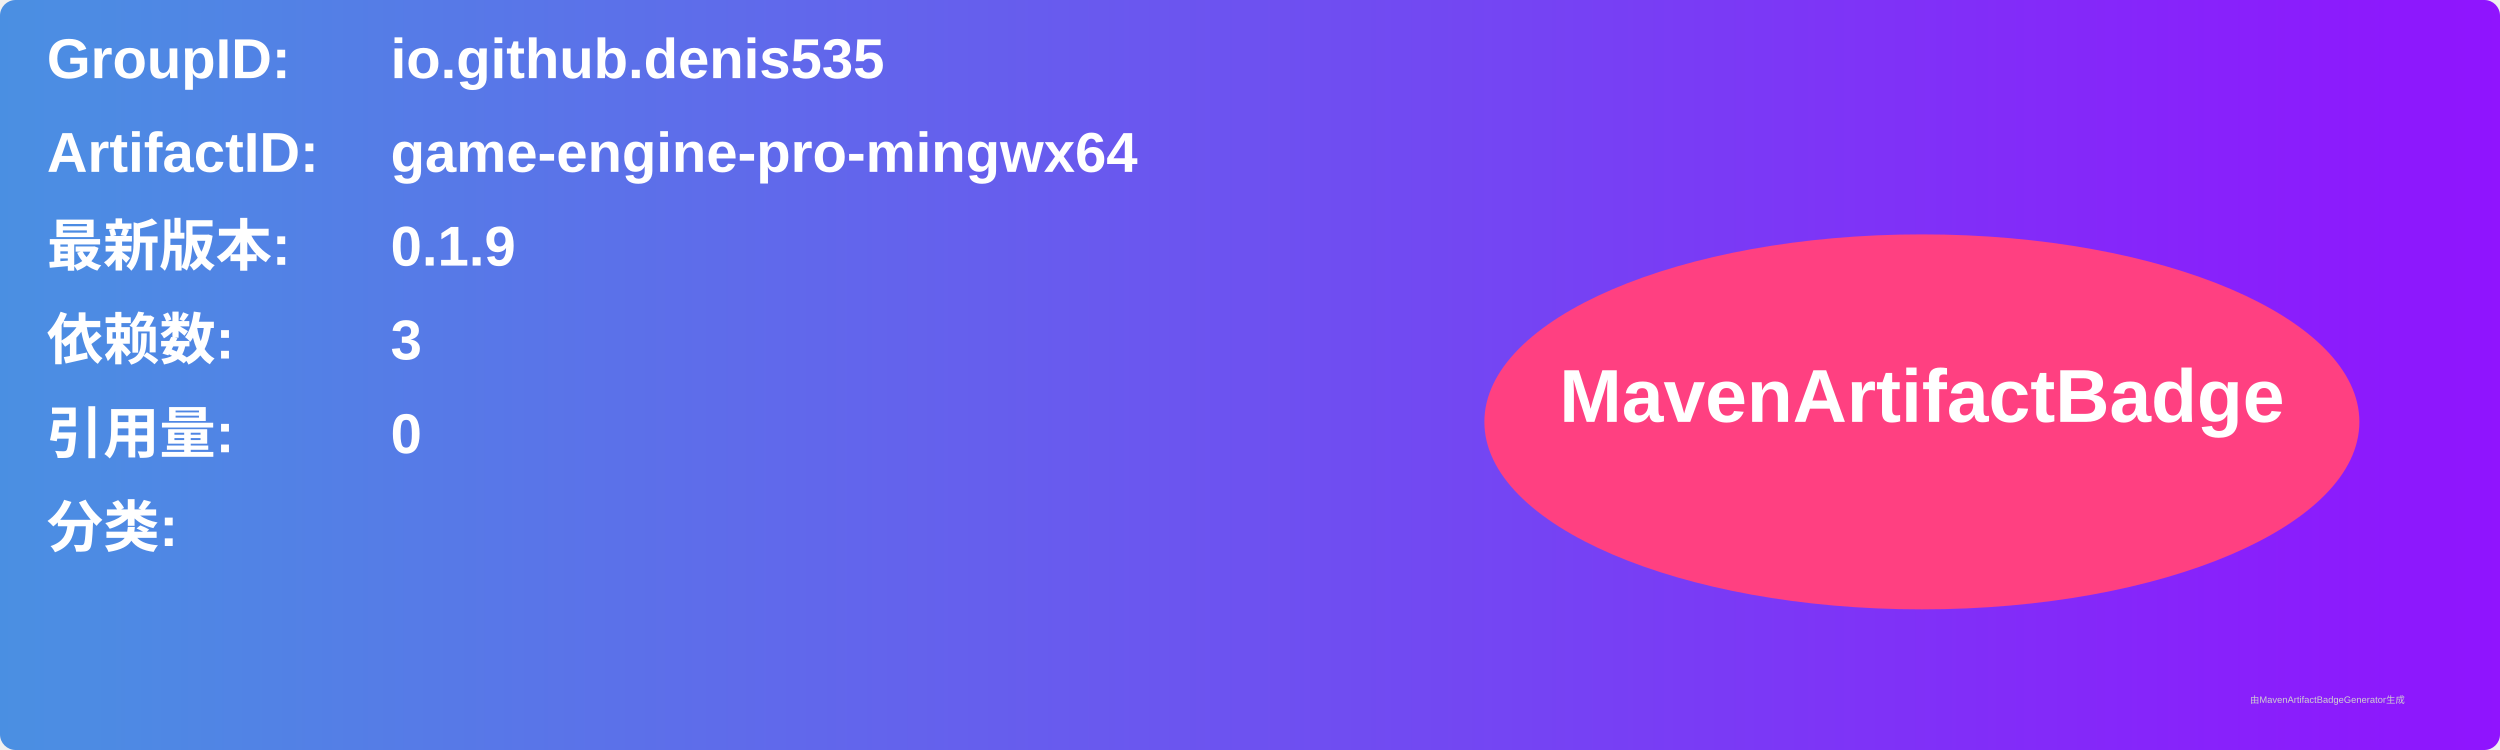
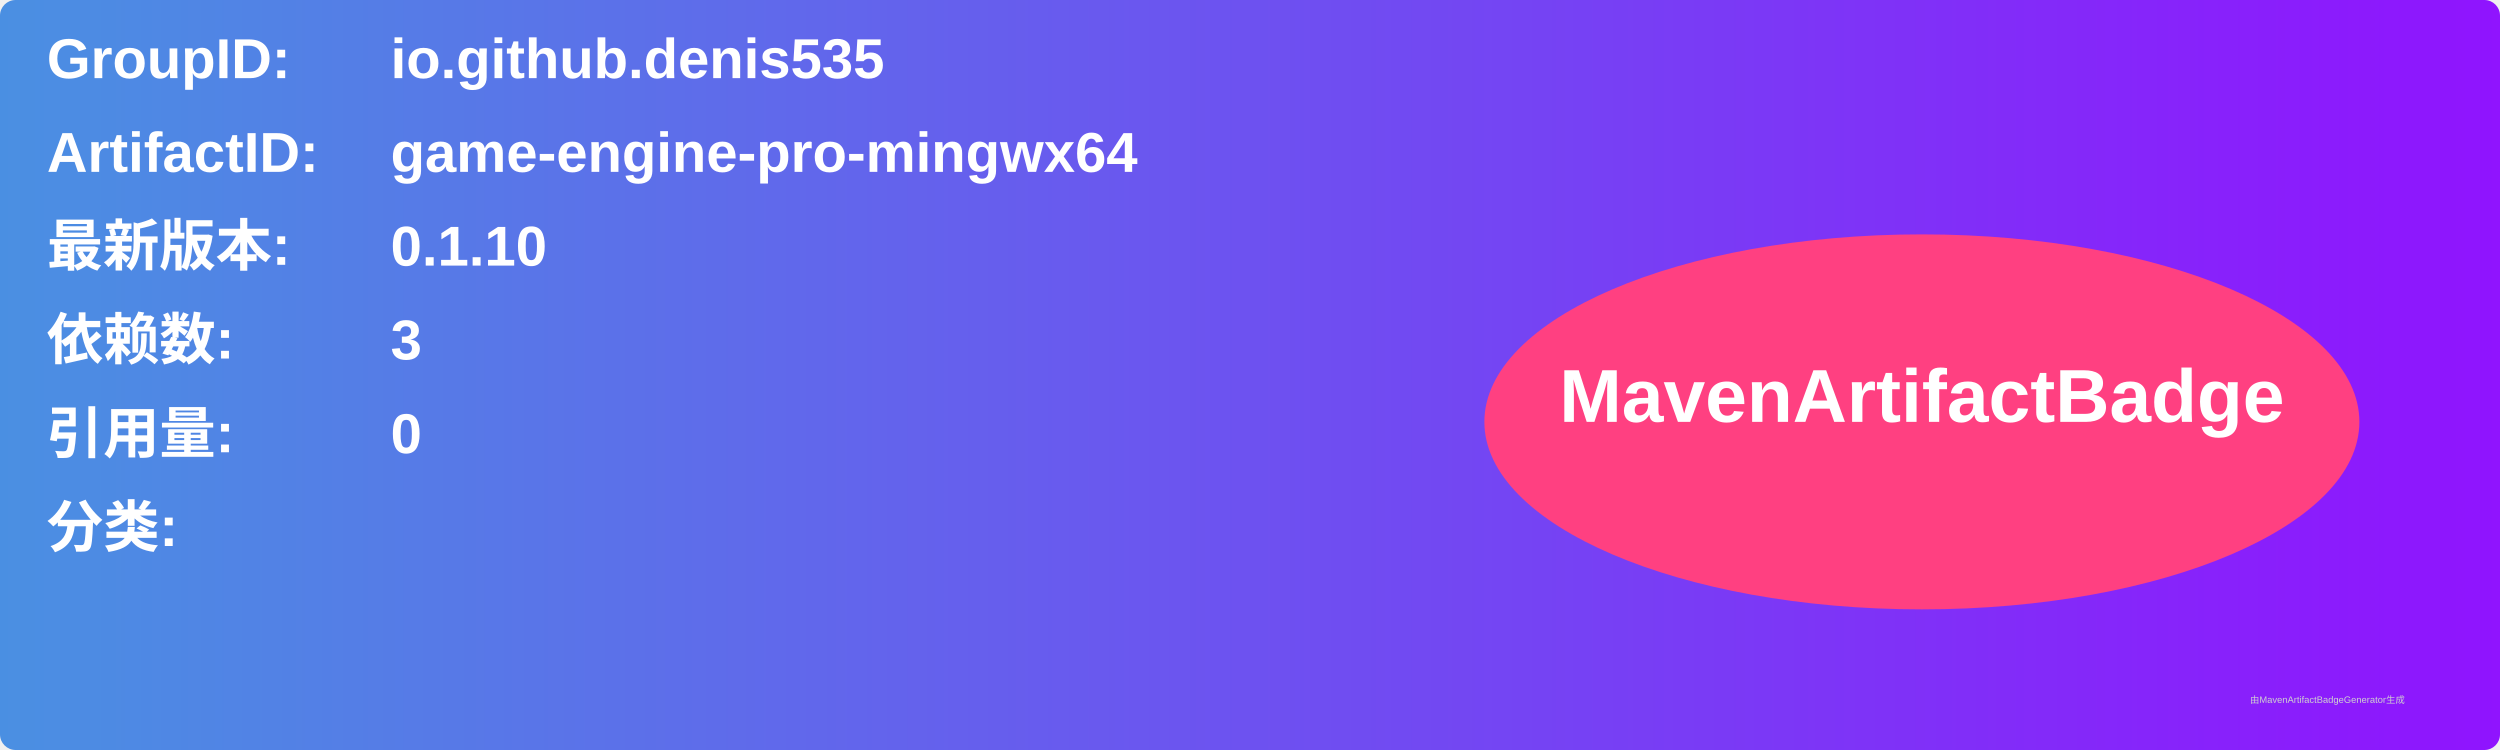
<svg xmlns="http://www.w3.org/2000/svg" width="800" height="240" viewBox="0 0 800 240">
  <linearGradient id="grad" x1="0%" y1="0%" x2="100%" y2="0%">
    <stop offset="0%" stop-color="#4a90e2" />
    <stop offset="100%" stop-color="#9013fe" />
  </linearGradient>
  <rect width="100%" height="100%" rx="5" ry="5" fill="url(#grad)" />
  <g transform="translate(15, 15)">
    <text x="0" y="10" font-family="Arial" font-size="18" fill="white" font-weight="bold" width="260">GroupID:</text>
    <text x="110" y="10" font-family="Arial" font-size="18" fill="white" font-weight="bold" width="460">io.github.denis535</text>
    <text x="0" y="40" font-family="Arial" font-size="18" fill="white" font-weight="bold" width="260">ArtifactID:</text>
    <text x="110" y="40" font-family="Arial" font-size="18" fill="white" font-weight="bold" width="460">game-engine-pro-mingwx64</text>
    <text x="0" y="70" font-family="Arial" font-size="18" fill="white" font-weight="bold">最新版本:</text>
    <text x="110" y="70" font-family="Arial" font-size="18" fill="white" font-weight="bold">
-       <tspan font-weight="bold">0.1.9</tspan>
+       <tspan font-weight="bold">0.1.10</tspan>
    </text>
    <text x="0" y="100" font-family="Arial" font-size="18" fill="white" font-weight="bold">依赖数: </text>
    <text x="110" y="100" font-family="Arial" font-size="18" fill="white">
      <tspan font-weight="bold">3</tspan>
    </text>
    <text x="0" y="130" font-family="Arial" font-size="18" fill="white" font-weight="bold">引用量: </text>
    <text x="110" y="130" font-family="Arial" font-size="18" fill="white">
      <tspan font-weight="bold">0</tspan>
    </text>
    <text x="0" y="160" font-family="Arial" font-size="18" fill="white" font-weight="bold">分类:</text>
    <text x="10" y="190" font-family="Arial" font-size="10" fill="white">
      <tspan font-weight="bold" />
    </text>
    <ellipse cx="600" cy="120" rx="140" ry="60" fill="#ff4081" />
    <text x="600" y="120" text-anchor="middle" font-family="Arial" font-size="24" fill="white" font-weight="bold">MavenArtifactBadge</text>
  </g>
  <text x="720" y="225" font-family="Arial" font-size="3" fill="#d0d0d0">由MavenArtifactBadgeGenerator生成</text>
</svg>
